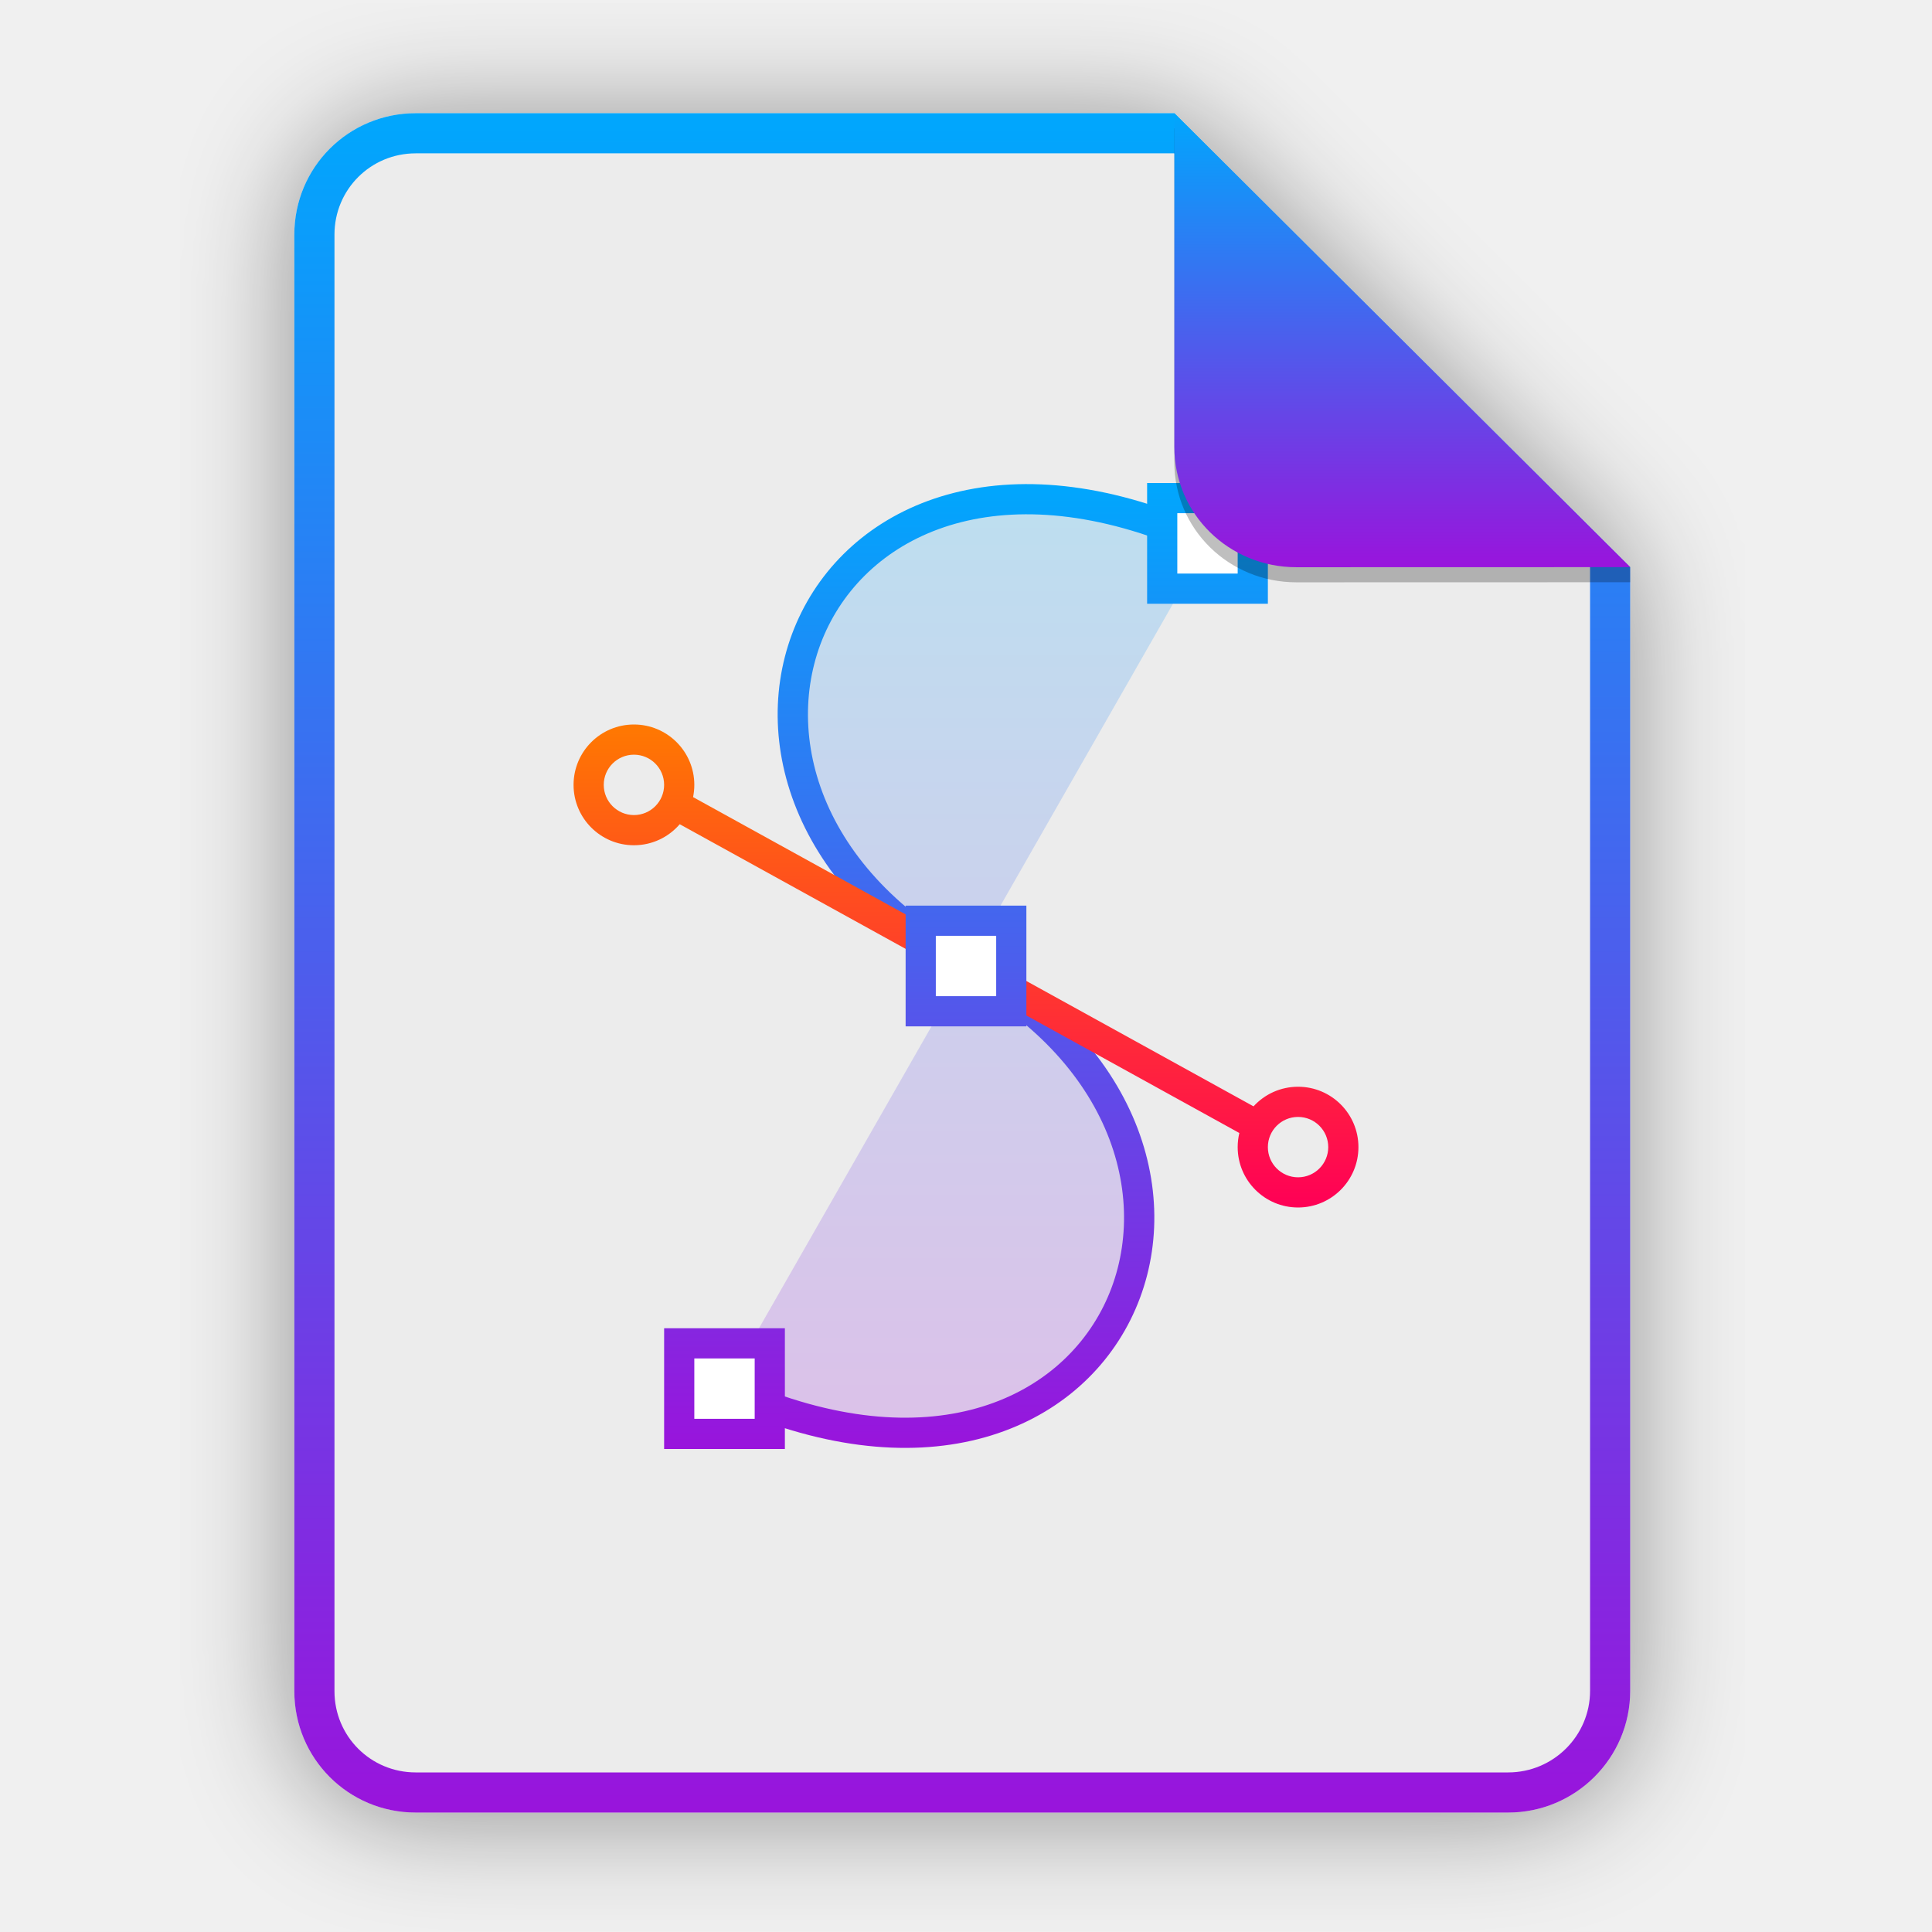
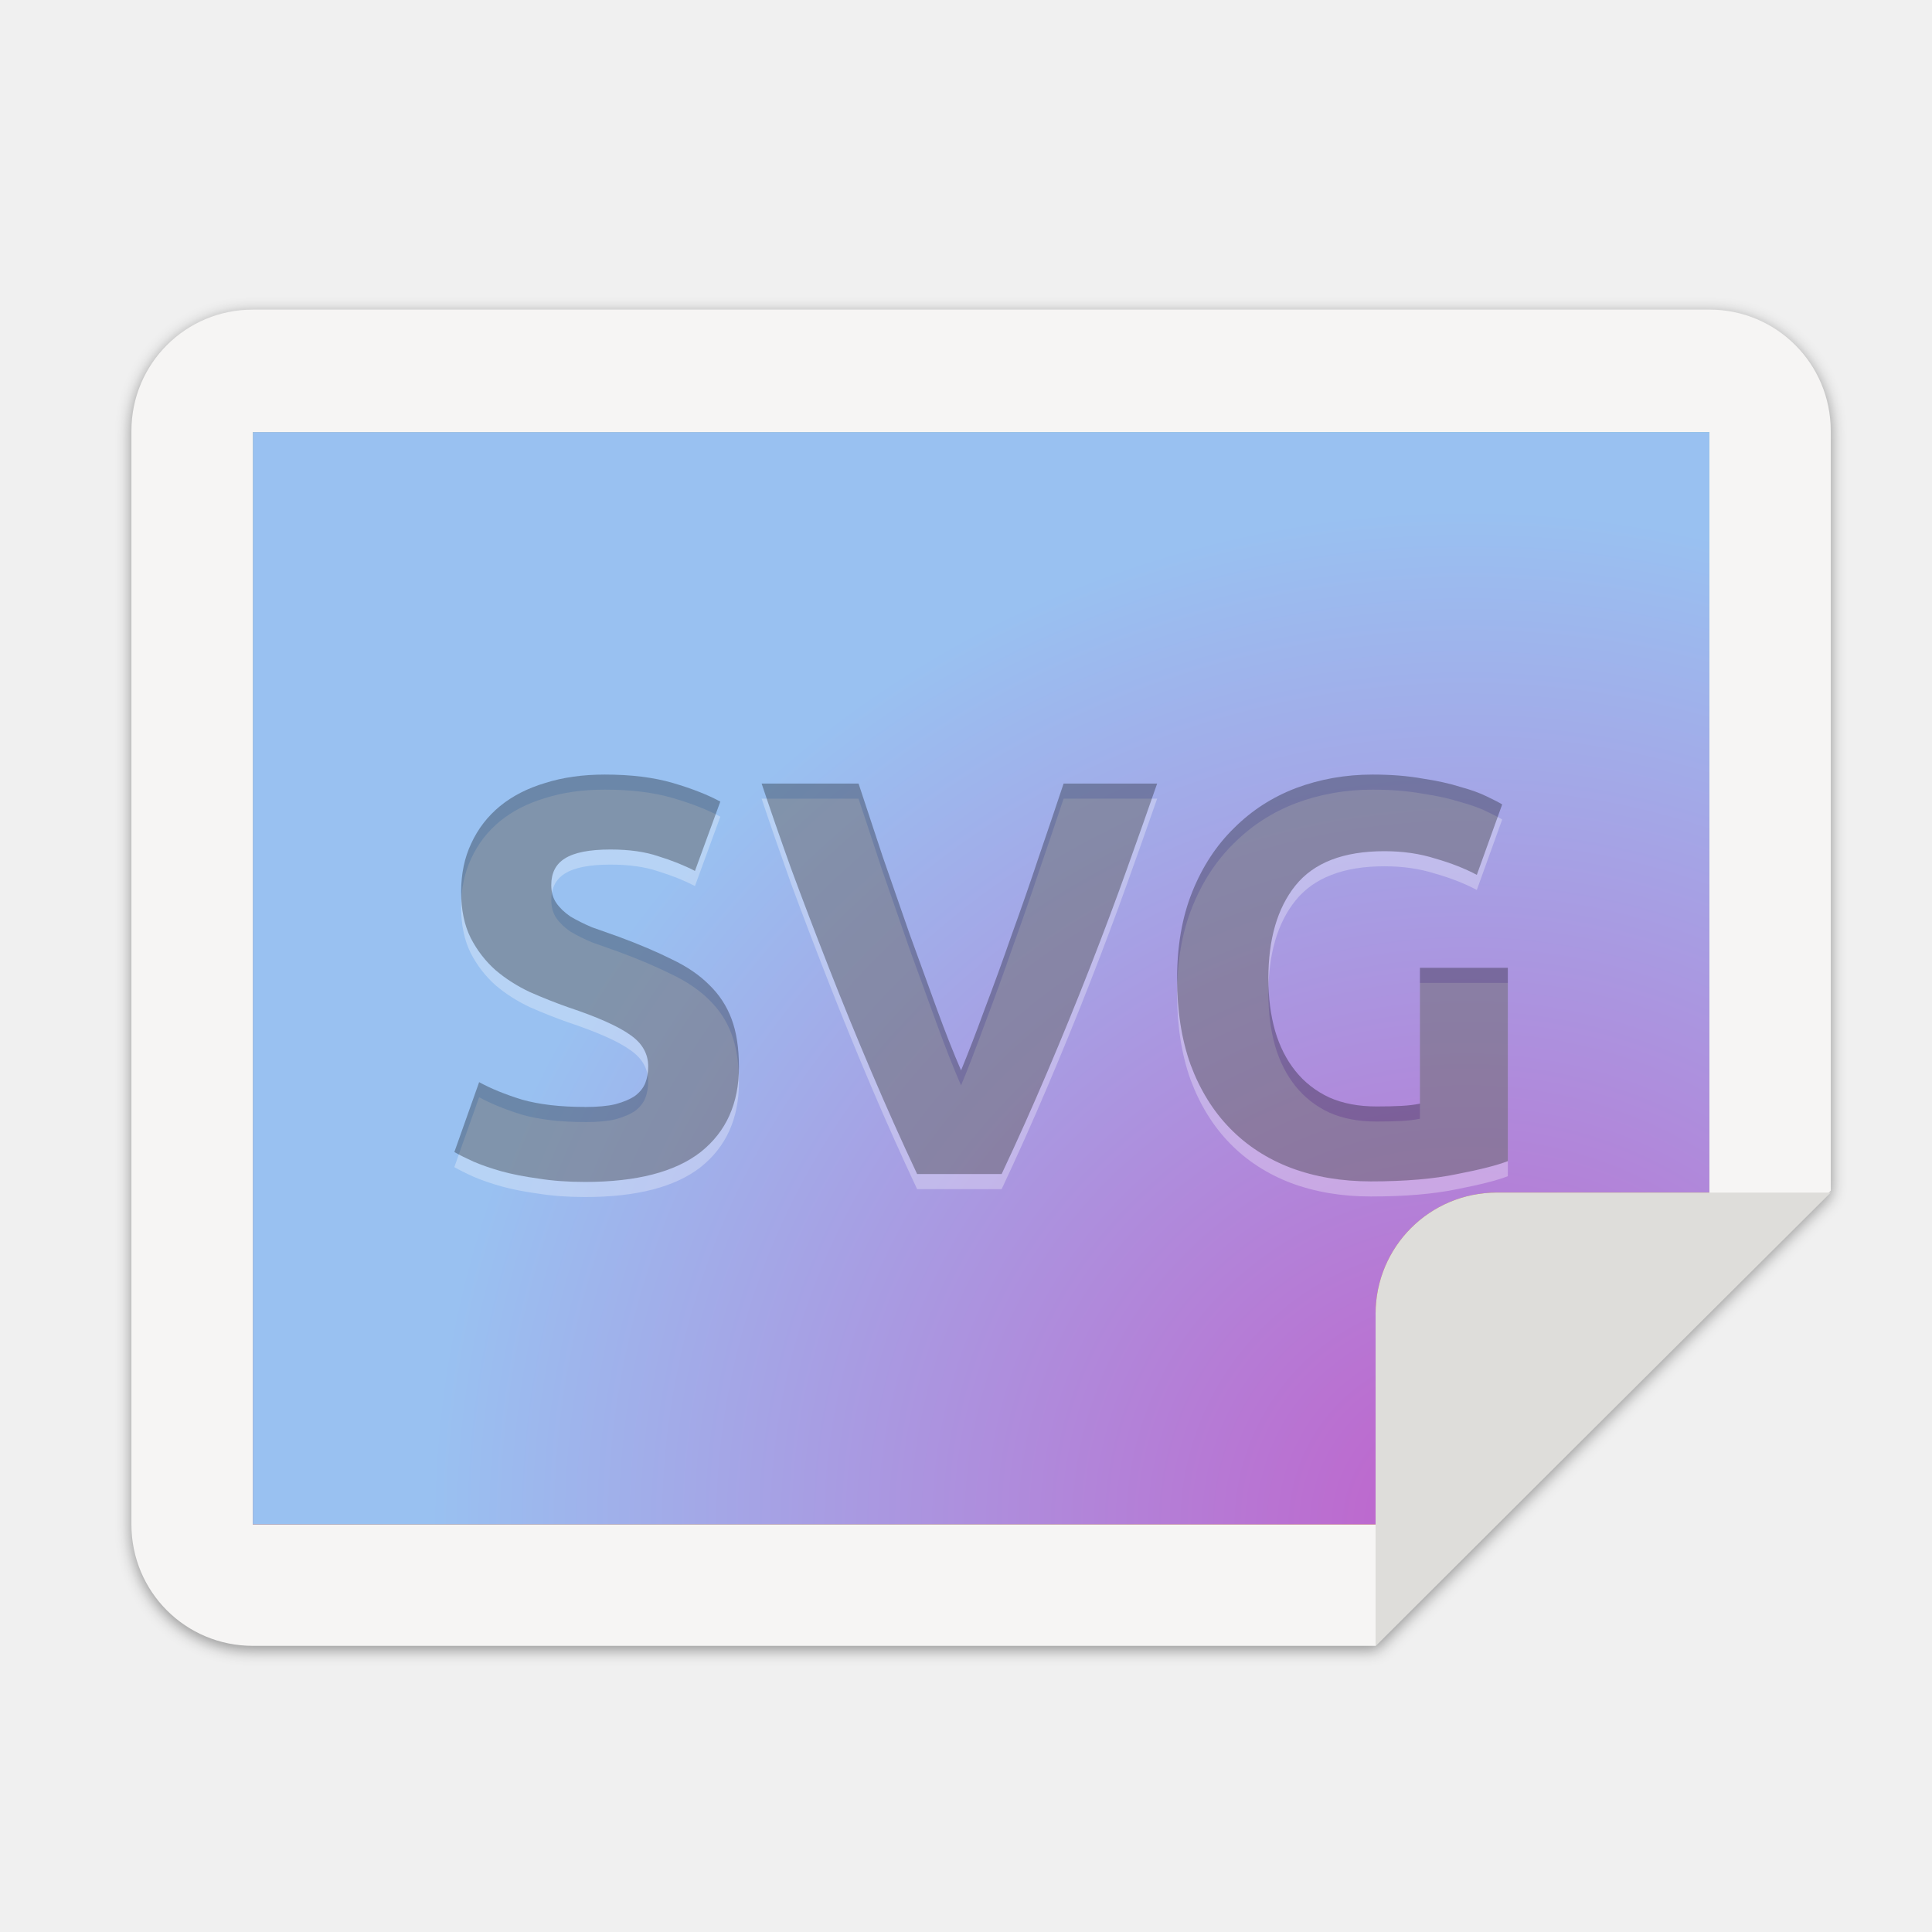
- <svg xmlns="http://www.w3.org/2000/svg" width="256" height="256" viewBox="0 0 256 256" fill="none">
-   <g opacity="0.4" filter="url(#filter0_f)">
-     <path d="M55.084 15.564H155.608L216.009 75.713L216.011 224.609C216.011 233.52 208.749 240.737 199.838 240.737H55.084C46.173 240.737 39 233.564 39 224.654V31.647C39 22.737 46.173 15.564 55.084 15.564H55.084Z" fill="black" />
+ <svg xmlns="http://www.w3.org/2000/svg" xmlns:xlink="http://www.w3.org/1999/xlink" width="256" height="256" version="1.1" viewBox="0 0 67.73 67.73" id="svg41">
+   <defs id="defs17">
+     <linearGradient id="linearGradient1021">
+       <stop style="stop-color:#c061cb;stop-opacity:1" offset="0" id="stop1017" />
+       <stop style="stop-color:#99c1f1;stop-opacity:1" offset="1" id="stop1019" />
+     </linearGradient>
+     <linearGradient id="linearGradient4226" x1="529.655" x2="-35.31" y1="401.584" y2="119.093" gradientTransform="matrix(.1198893 0 0 .1198859 4.187091 232.1404)" gradientUnits="userSpaceOnUse">
+       <stop style="stop-color:#d85eca" offset="0" id="stop2" />
+       <stop style="stop-color:#9b33ae" offset="1" id="stop4" />
+     </linearGradient>
+     <linearGradient id="linearGradient4358" x1="88" x2="488" y1="88" y2="488" gradientUnits="userSpaceOnUse">
+       <stop style="stop-color:#000000;stop-opacity:.588" offset="0" id="stop7" />
+       <stop style="stop-color:#000000;stop-opacity:0" offset=".88" id="stop9" />
+       <stop style="stop-color:#000000" offset="1" id="stop11" />
+     </linearGradient>
+     <filter id="filter4346" x="-.01" y="-.01" width="1.026" height="1.022" style="color-interpolation-filters:sRGB">
+       <feGaussianBlur stdDeviation="2.12" id="feGaussianBlur14" />
+     </filter>
+     <filter style="color-interpolation-filters:sRGB" id="filter1527" x="-0.011" width="1.021" y="-0.014" height="1.027">
+       <feGaussianBlur stdDeviation="2.001" id="feGaussianBlur1529" />
+     </filter>
+     <radialGradient xlink:href="#linearGradient1634" id="radialGradient1138" gradientUnits="userSpaceOnUse" gradientTransform="matrix(-0.112967,-0.2777659,-0.1506175,0.1548711,38.88023,63.90778)" cx="105.224" cy="148.63" fx="105.224" fy="148.63" r="160" />
+     <linearGradient id="linearGradient1634">
+       <stop id="stop1630" offset="0" style="stop-color:#e0371b;stop-opacity:1" />
+       <stop id="stop1632" offset="1" style="stop-color:#f6d32d;stop-opacity:1" />
+     </linearGradient>
+     <radialGradient xlink:href="#linearGradient1352" id="radialGradient1142" gradientUnits="userSpaceOnUse" gradientTransform="matrix(0.123041,0.2131134,0.1301904,-0.07516546,-26.87534,-37.87597)" cx="352.98" cy="275.93" fx="352.98" fy="275.93" r="192" />
+     <linearGradient id="linearGradient1352">
+       <stop style="stop-color:#50db81;stop-opacity:1" offset="0" id="stop1348" />
+       <stop style="stop-color:#8ff0a4;stop-opacity:0.004" offset="1" id="stop1350" />
+     </linearGradient>
+     <radialGradient xlink:href="#linearGradient1021" id="radialGradient1146" gradientUnits="userSpaceOnUse" gradientTransform="matrix(0,-0.1855451,-0.1892904,1.7760237e-8,88.26084,151.3413)" cx="527.624" cy="194.651" fx="527.624" fy="194.651" r="192" />
+   </defs>
+   <path style="display:inline;opacity:0.4;vector-effect:none;fill:#000000;fill-opacity:1;stroke:none;stroke-width:0.5;stroke-linecap:butt;stroke-linejoin:miter;stroke-miterlimit:4;stroke-dasharray:none;stroke-dashoffset:0;stroke-opacity:1;marker:none;marker-start:none;marker-mid:none;marker-end:none;paint-order:normal;filter:url(#filter1527);enable-background:new" d="M 36.802,4.802 H 420.802 c 17.728,0 32,14.272 32,32 V 237.079 l -120,120 H 36.802 c -17.728,0 -32,-14.272 -32,-32 V 36.802 c 0,-17.728 14.272,-32 32,-32 z" id="path1525" transform="matrix(0.132978,0,0,0.132978,3.968555,10.34793)" />
+   <path id="rect1003" d="M 8.862,10.853 H 59.926 c 2.357,0 4.255,1.898 4.255,4.255 V 41.741 L 48.224,57.699 H 8.862 c -2.357,0 -4.255,-1.898 -4.255,-4.255 V 15.109 c 0,-2.357 1.898,-4.255 4.255,-4.255 z" style="display:inline;opacity:1;vector-effect:none;fill:#f6f5f4;fill-opacity:1;stroke:none;stroke-width:0.066;stroke-linecap:butt;stroke-linejoin:miter;stroke-miterlimit:4;stroke-dasharray:none;stroke-dashoffset:0;stroke-opacity:1;marker:none;marker-start:none;marker-mid:none;marker-end:none;paint-order:normal;enable-background:new" />
+   <path style="display:inline;opacity:1;vector-effect:none;fill:#deddda;fill-opacity:1;stroke:none;stroke-width:0.066;stroke-linecap:butt;stroke-linejoin:round;stroke-miterlimit:4;stroke-dasharray:none;stroke-dashoffset:0;stroke-opacity:1;enable-background:new" d="m 64.181,41.808 -11.702,5.3e-5 c -2.357,0 -4.255,1.898 -4.255,4.255 l -1e-5,11.636 z" id="rect26812-9" />
+   <path style="display:inline;opacity:1;vector-effect:none;fill:url(#radialGradient1138);fill-opacity:1;stroke:none;stroke-width:0.066;stroke-linecap:butt;stroke-linejoin:miter;stroke-miterlimit:4;stroke-dasharray:none;stroke-dashoffset:0;stroke-opacity:1;marker:none;marker-start:none;marker-mid:none;marker-end:none;paint-order:normal;enable-background:new" d="M 8.862,15.146 V 53.443 H 48.224 v -7.38 c 1e-5,-2.357 1.898,-4.255 4.255,-4.255 h 7.447 V 15.146 Z" id="rect1007" />
+   <path style="display:inline;opacity:1;vector-effect:none;fill:url(#radialGradient1142);fill-opacity:1;stroke:none;stroke-width:0.066;stroke-linecap:butt;stroke-linejoin:miter;stroke-miterlimit:4;stroke-dasharray:none;stroke-dashoffset:0;stroke-opacity:1;marker:none;marker-start:none;marker-mid:none;marker-end:none;paint-order:normal;enable-background:new" d="M 8.862,15.146 V 53.443 H 48.224 v -7.38 c 1e-5,-2.357 1.898,-4.255 4.255,-4.255 h 7.447 V 15.146 Z" id="rect1338" />
+   <path style="display:inline;opacity:1;vector-effect:none;fill:url(#radialGradient1146);fill-opacity:1.0;stroke:none;stroke-width:0.066;stroke-linecap:butt;stroke-linejoin:miter;stroke-miterlimit:4;stroke-dasharray:none;stroke-dashoffset:0;stroke-opacity:1;marker:none;marker-start:none;marker-mid:none;marker-end:none;paint-order:normal;enable-background:new" d="M 8.862,15.146 V 53.443 H 48.224 v -7.38 c 1e-5,-2.357 1.898,-4.255 4.255,-4.255 h 7.447 V 15.146 Z" id="rect1636" />
+   <g aria-label="SVG" style="font-style:normal;font-weight:normal;font-size:10.583px;line-height:1.25;font-family:sans-serif;letter-spacing:0px;word-spacing:0px;fill:#000000;fill-opacity:1;stroke:none;stroke-width:0.265" id="text845">
+     <path id="path1030" style="font-style:normal;font-variant:normal;font-weight:bold;font-stretch:normal;font-size:19.755px;font-family:Ubuntu;-inkscape-font-specification:'Ubuntu Bold';opacity:0.3;stroke-width:0.265;fill:#ffffff;fill-opacity:1" d="m 20.511,39.337 q 0.652,0 1.067,-0.099 0.435,-0.119 0.691,-0.296 0.257,-0.198 0.356,-0.454 0.099,-0.257 0.099,-0.573 0,-0.672 -0.632,-1.106 -0.632,-0.454 -2.173,-0.968 -0.672,-0.237 -1.343,-0.533 -0.672,-0.316 -1.205,-0.77 -0.533,-0.474 -0.869,-1.126 -0.336,-0.672 -0.336,-1.62 0,-0.948 0.356,-1.699 0.356,-0.77 1.007,-1.304 0.652,-0.533 1.58,-0.81 0.928,-0.296 2.094,-0.296 1.383,0 2.39,0.296 1.007,0.296 1.659,0.652 l -0.889,2.43 q -0.573,-0.296 -1.284,-0.514 -0.691,-0.237 -1.679,-0.237 -1.106,0 -1.6,0.316 -0.474,0.296 -0.474,0.928 0,0.375 0.178,0.632 0.178,0.257 0.494,0.474 0.336,0.198 0.751,0.375 0.435,0.158 0.948,0.336 1.067,0.395 1.857,0.79 0.79,0.375 1.304,0.889 0.533,0.514 0.79,1.205 0.257,0.691 0.257,1.679 0,1.916 -1.343,2.983 -1.343,1.047 -4.05,1.047 -0.909,0 -1.64,-0.119 -0.731,-0.099 -1.304,-0.257 -0.553,-0.158 -0.968,-0.336 -0.395,-0.178 -0.672,-0.336 l 0.869,-2.45 q 0.612,0.336 1.501,0.612 0.909,0.257 2.213,0.257 z" />
+     <path d="m 20.511,38.808 q 0.652,0 1.067,-0.099 0.435,-0.119 0.691,-0.296 0.257,-0.198 0.356,-0.454 0.099,-0.257 0.099,-0.573 0,-0.672 -0.632,-1.106 -0.632,-0.454 -2.173,-0.968 -0.672,-0.237 -1.343,-0.533 -0.672,-0.316 -1.205,-0.77 -0.533,-0.474 -0.869,-1.126 -0.336,-0.672 -0.336,-1.62 0,-0.948 0.356,-1.699 0.356,-0.77 1.007,-1.304 0.652,-0.533 1.58,-0.81 0.928,-0.296 2.094,-0.296 1.383,0 2.39,0.296 1.007,0.296 1.659,0.652 l -0.889,2.43 q -0.573,-0.296 -1.284,-0.514 -0.691,-0.237 -1.679,-0.237 -1.106,0 -1.6,0.316 -0.474,0.296 -0.474,0.928 0,0.375 0.178,0.632 0.178,0.257 0.494,0.474 0.336,0.198 0.751,0.375 0.435,0.158 0.948,0.336 1.067,0.395 1.857,0.79 0.79,0.375 1.304,0.889 0.533,0.514 0.79,1.205 0.257,0.691 0.257,1.679 0,1.916 -1.343,2.983 -1.343,1.047 -4.05,1.047 -0.909,0 -1.64,-0.119 -0.731,-0.099 -1.304,-0.257 -0.553,-0.158 -0.968,-0.336 -0.395,-0.178 -0.672,-0.336 l 0.869,-2.45 q 0.612,0.336 1.501,0.612 0.909,0.257 2.213,0.257 z" style="font-style:normal;font-variant:normal;font-weight:bold;font-stretch:normal;font-size:19.755px;font-family:Ubuntu;-inkscape-font-specification:'Ubuntu Bold';opacity:0.3;stroke-width:0.265" id="path1023" />
+     <path id="path1032" style="font-style:normal;font-variant:normal;font-weight:bold;font-stretch:normal;font-size:19.755px;font-family:Ubuntu;-inkscape-font-specification:'Ubuntu Bold';opacity:0.3;stroke-width:0.265;fill:#ffffff;fill-opacity:1" d="M 32.152,41.688 Q 31.342,39.97 30.552,38.113 29.762,36.256 29.051,34.438 28.339,32.621 27.727,30.962 27.134,29.302 26.7,27.998 h 3.398 q 0.395,1.185 0.849,2.568 0.474,1.363 0.948,2.726 0.494,1.363 0.948,2.608 0.454,1.245 0.849,2.153 0.375,-0.909 0.83,-2.153 0.474,-1.245 0.948,-2.608 0.494,-1.363 0.948,-2.726 0.474,-1.383 0.869,-2.568 h 3.279 q -0.454,1.304 -1.047,2.963 -0.593,1.659 -1.304,3.477 -0.711,1.817 -1.501,3.674 -0.79,1.857 -1.6,3.576 z" />
+     <path d="m 32.152,41.159 q -0.81,-1.719 -1.6,-3.576 -0.79,-1.857 -1.501,-3.674 -0.711,-1.817 -1.324,-3.477 -0.593,-1.659 -1.027,-2.963 h 3.398 q 0.395,1.185 0.849,2.568 0.474,1.363 0.948,2.726 0.494,1.363 0.948,2.608 0.454,1.245 0.849,2.153 0.375,-0.909 0.83,-2.153 0.474,-1.245 0.948,-2.608 0.494,-1.363 0.948,-2.726 0.474,-1.383 0.869,-2.568 h 3.279 q -0.454,1.304 -1.047,2.963 -0.593,1.659 -1.304,3.477 -0.711,1.817 -1.501,3.674 -0.79,1.857 -1.6,3.576 z" style="font-style:normal;font-variant:normal;font-weight:bold;font-stretch:normal;font-size:19.755px;font-family:Ubuntu;-inkscape-font-specification:'Ubuntu Bold';opacity:0.3;stroke-width:0.265" id="path1025" />
+     <path id="path1034" style="font-style:normal;font-variant:normal;font-weight:bold;font-stretch:normal;font-size:19.755px;font-family:Ubuntu;-inkscape-font-specification:'Ubuntu Bold';opacity:0.3;stroke-width:0.265;fill:#ffffff;fill-opacity:1" d="m 48.534,30.369 q -2.153,0 -3.121,1.205 -0.948,1.185 -0.948,3.26 0,1.007 0.237,1.837 0.237,0.81 0.711,1.403 0.474,0.593 1.185,0.928 0.711,0.316 1.659,0.316 0.514,0 0.869,-0.02 0.375,-0.02 0.652,-0.079 v -4.761 h 3.082 v 6.776 q -0.553,0.217 -1.778,0.454 -1.225,0.257 -3.022,0.257 -1.541,0 -2.805,-0.474 -1.245,-0.474 -2.133,-1.383 -0.889,-0.909 -1.383,-2.232 -0.474,-1.324 -0.474,-3.022 0,-1.719 0.533,-3.042 0.533,-1.324 1.462,-2.232 0.928,-0.928 2.173,-1.403 1.264,-0.474 2.687,-0.474 0.968,0 1.738,0.138 0.79,0.119 1.343,0.296 0.573,0.158 0.928,0.336 0.375,0.178 0.533,0.277 l -0.889,2.469 q -0.632,-0.336 -1.462,-0.573 -0.81,-0.257 -1.778,-0.257 z" />
+     <path d="m 48.534,29.84 q -2.153,0 -3.121,1.205 -0.948,1.185 -0.948,3.26 0,1.007 0.237,1.837 0.237,0.81 0.711,1.403 0.474,0.593 1.185,0.928 0.711,0.316 1.659,0.316 0.514,0 0.869,-0.02 0.375,-0.02 0.652,-0.079 V 33.929 h 3.082 v 6.776 q -0.553,0.217 -1.778,0.454 -1.225,0.257 -3.022,0.257 -1.541,0 -2.805,-0.474 -1.245,-0.474 -2.133,-1.383 -0.889,-0.909 -1.383,-2.232 -0.474,-1.324 -0.474,-3.022 0,-1.719 0.533,-3.042 0.533,-1.324 1.462,-2.232 0.928,-0.928 2.173,-1.403 1.264,-0.474 2.687,-0.474 0.968,0 1.738,0.138 0.79,0.119 1.343,0.296 0.573,0.158 0.928,0.336 0.375,0.178 0.533,0.277 l -0.889,2.469 q -0.632,-0.336 -1.462,-0.573 -0.81,-0.257 -1.778,-0.257 z" style="font-style:normal;font-variant:normal;font-weight:bold;font-stretch:normal;font-size:19.755px;font-family:Ubuntu;-inkscape-font-specification:'Ubuntu Bold';opacity:0.3;stroke-width:0.265" id="path1027" />
  </g>
-   <path d="M55.084 15H155.608L216.009 75.149L216.011 224.045C216.011 232.956 208.749 240.174 199.838 240.174H55.084C46.173 240.174 39 233 39 224.09V31.084C39 22.173 46.173 15 55.084 15H55.084Z" fill="#ECECEC" />
-   <path fill-rule="evenodd" clip-rule="evenodd" d="M155.608 20.319H55.084C49.111 20.319 44.319 25.111 44.319 31.084V224.09C44.319 230.063 49.111 234.855 55.084 234.855H199.838C205.83 234.855 210.692 229.999 210.692 224.046V75.149L155.608 20.319ZM155.608 15H55.084C46.173 15 39 22.173 39 31.084V224.09C39 233 46.173 240.174 55.084 240.174H199.838C208.749 240.174 216.011 232.956 216.011 224.045L216.009 75.149L155.608 15Z" fill="url(#paint0_linear)" />
-   <path opacity="0.2" fill-rule="evenodd" clip-rule="evenodd" d="M96 183.999C147.999 207.999 171.999 151.999 128 128C84 104 108 48 159.999 72" fill="url(#paint1_linear)" />
-   <path fill-rule="evenodd" clip-rule="evenodd" d="M109.789 82.894C103.364 95.744 107.708 114.653 128.957 126.244C151.708 138.653 157.363 159.744 149.788 174.894C146.023 182.425 139.043 188.298 129.616 190.688C120.201 193.075 108.478 191.961 95.162 185.815L96.838 182.183C109.521 188.037 120.298 188.924 128.633 186.81C136.956 184.7 142.976 179.574 146.211 173.105C152.636 160.255 148.291 141.346 127.042 129.755C104.292 117.346 98.636 96.255 106.211 81.105C109.976 73.574 116.956 67.701 126.383 65.311C135.798 62.925 147.521 64.038 160.837 70.184L159.161 73.816C146.478 67.962 135.701 67.076 127.366 69.189C119.043 71.299 113.023 76.425 109.789 82.894Z" fill="url(#paint2_linear)" />
-   <path fill-rule="evenodd" clip-rule="evenodd" d="M84 100C81.791 100 80 101.791 80 104C80 106.209 81.791 108 84 108C86.209 108 88 106.209 88 104C88 101.791 86.209 100 84 100ZM76 104C76 99.582 79.582 96 84 96C88.418 96 92 99.582 92 104C92 104.555 91.943 105.097 91.836 105.62L166.099 146.597C167.562 145 169.664 143.999 171.999 143.999C176.418 143.999 179.999 147.581 179.999 151.999C179.999 156.418 176.418 159.999 171.999 159.999C167.581 159.999 163.999 156.418 163.999 151.999C163.999 151.355 164.076 150.728 164.219 150.128L90.068 109.213C88.601 110.919 86.427 112 84 112C79.582 112 76 108.418 76 104ZM167.999 151.999C167.999 149.79 169.79 147.999 171.999 147.999C174.208 147.999 175.999 149.79 175.999 151.999C175.999 154.208 174.208 155.999 171.999 155.999C169.79 155.999 167.999 154.208 167.999 151.999Z" fill="url(#paint3_linear)" />
-   <path d="M153.999 66H165.999V78H153.999V66ZM122 122H134V133.999H122V122ZM90 177.999H102V189.999H90V177.999Z" fill="white" />
-   <path fill-rule="evenodd" clip-rule="evenodd" d="M151.999 64H167.999V80H151.999V64ZM155.999 68V76H163.999V68H155.999ZM120 120H136V135.999H120V120ZM124 124V131.999H132V124H124ZM88 175.999H104V191.999H88V175.999ZM92 179.999V187.999H100V179.999H92Z" fill="url(#paint4_linear)" />
-   <path opacity="0.25" d="M155.608 17V61.231C155.608 70.141 162.867 77.16 171.777 77.16L216.009 77.149V75.149L155.608 17Z" fill="black" />
-   <path d="M155.608 15V59.231C155.608 68.141 162.867 75.16 171.777 75.16L216.009 75.149L155.608 15Z" fill="url(#paint5_linear)" />
-   <defs>
-     <filter id="filter0_f" x="23.878" y="0.441" width="207.255" height="255.418" filterUnits="userSpaceOnUse" color-interpolation-filters="sRGB">
-       <feFlood flood-opacity="0" result="BackgroundImageFix" />
-       <feBlend mode="normal" in="SourceGraphic" in2="BackgroundImageFix" result="shape" />
-       <feGaussianBlur stdDeviation="7.561" result="effect1_foregroundBlur" />
-     </filter>
-     <linearGradient id="paint0_linear" x1="39" y1="15" x2="39" y2="240.174" gradientUnits="userSpaceOnUse">
-       <stop offset="1e-07" stop-color="#00A7FD" />
-       <stop offset="1" stop-color="#9914DC" />
-     </linearGradient>
-     <linearGradient id="paint1_linear" x1="96" y1="66.146" x2="96" y2="189.853" gradientUnits="userSpaceOnUse">
-       <stop offset="1e-07" stop-color="#00A7FD" />
-       <stop offset="1" stop-color="#9914DC" />
-     </linearGradient>
-     <linearGradient id="paint2_linear" x1="95.162" y1="64.145" x2="95.162" y2="191.854" gradientUnits="userSpaceOnUse">
-       <stop offset="1e-07" stop-color="#00A7FD" />
-       <stop offset="1" stop-color="#9914DC" />
-     </linearGradient>
-     <linearGradient id="paint3_linear" x1="128" y1="160" x2="128" y2="95.999" gradientUnits="userSpaceOnUse">
-       <stop stop-color="#FF0056" />
-       <stop offset="0.1" stop-color="#FF0C4E" />
-       <stop offset="0.2" stop-color="#FF1845" />
-       <stop offset="0.3" stop-color="#FF243D" />
-       <stop offset="0.4" stop-color="#FF3034" />
-       <stop offset="0.5" stop-color="#FF3C2B" />
-       <stop offset="0.6" stop-color="#FF4823" />
-       <stop offset="0.7" stop-color="#FF541A" />
-       <stop offset="0.8" stop-color="#FF6012" />
-       <stop offset="0.9" stop-color="#FF6C09" />
-       <stop offset="1" stop-color="#FF7901" />
-     </linearGradient>
-     <linearGradient id="paint4_linear" x1="88" y1="64" x2="88" y2="191.999" gradientUnits="userSpaceOnUse">
-       <stop offset="1e-07" stop-color="#00A7FD" />
-       <stop offset="1" stop-color="#9914DC" />
-     </linearGradient>
-     <linearGradient id="paint5_linear" x1="155.608" y1="15" x2="155.608" y2="75.16" gradientUnits="userSpaceOnUse">
-       <stop offset="1e-07" stop-color="#00A7FD" />
-       <stop offset="1" stop-color="#9914DC" />
-     </linearGradient>
-   </defs>
</svg>
